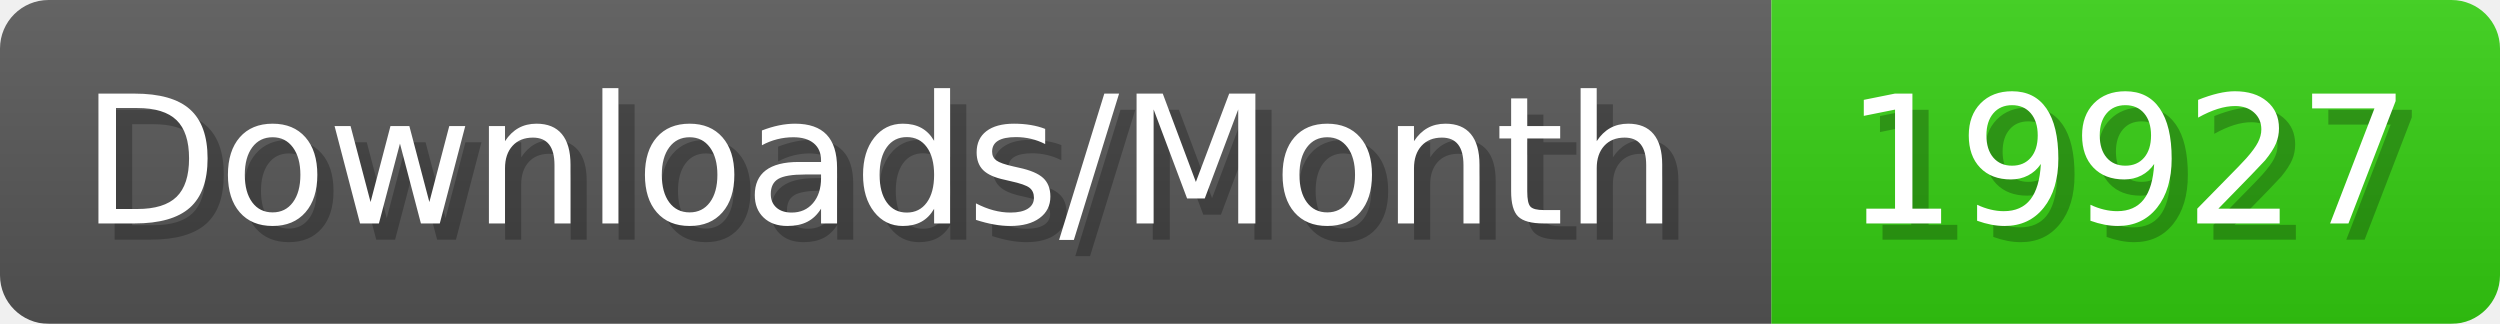
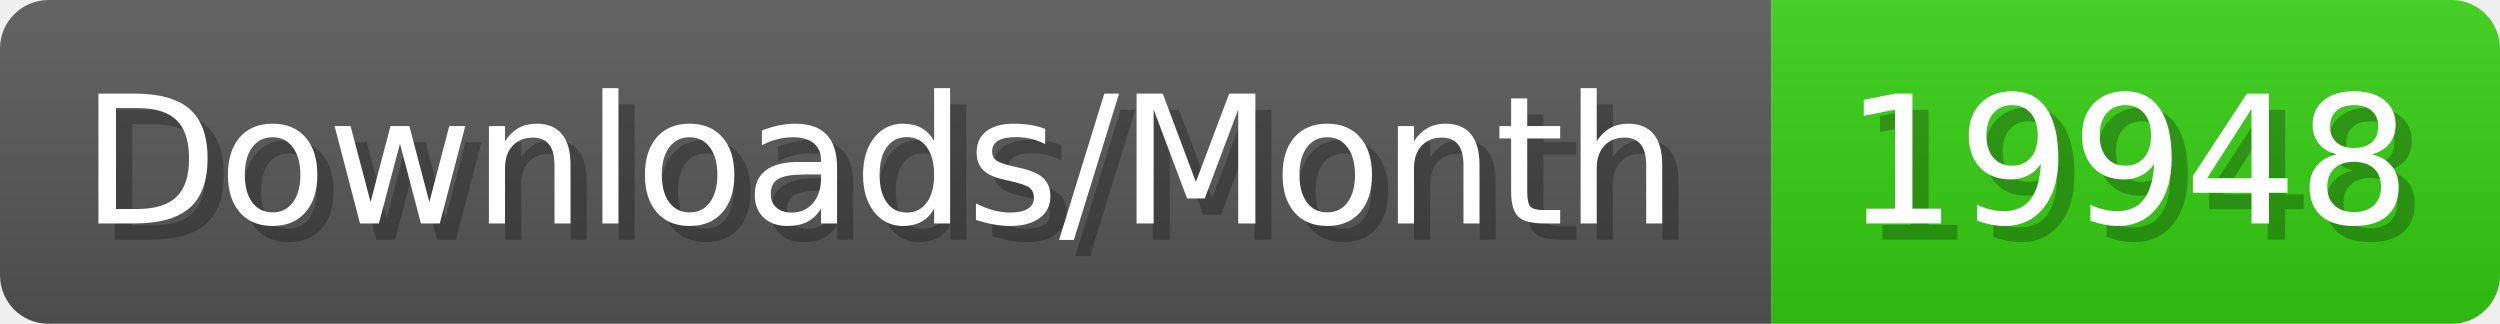
- <svg xmlns="http://www.w3.org/2000/svg" width="154.4" height="20" viewBox="0 0 1544 200" role="img" aria-label="Downloads/Month: 19927">
+ <svg xmlns="http://www.w3.org/2000/svg" width="154.4" height="20" viewBox="0 0 1544 200" role="img" aria-label="Downloads/Month: 19948">
  <linearGradient id="YlXUI" x2="0" y2="100%">
    <stop offset="0" stop-opacity=".1" stop-color="#EEE" />
    <stop offset="1" stop-opacity=".1" />
  </linearGradient>
  <mask id="JHhop">
    <rect width="1544" height="200" rx="30" fill="#FFF" />
  </mask>
  <g mask="url(#JHhop)">
    <rect width="1094" height="200" fill="#555" />
    <rect width="450" height="200" fill="#3C1" x="1094" />
    <rect width="1544" height="200" fill="url(#YlXUI)" />
  </g>
  <g aria-hidden="true" fill="#fff" text-anchor="start" font-family="Verdana,DejaVu Sans,sans-serif" font-size="110">
    <text x="60" y="148" textLength="994" fill="#000" opacity="0.25">Downloads/Month</text>
    <text x="50" y="138" textLength="994">Downloads/Month</text>
-     <text x="1149" y="148" textLength="350" fill="#000" opacity="0.25">19927</text>
-     <text x="1139" y="138" textLength="350">19927</text>
+     <text x="1149" y="148" textLength="350" fill="#000" opacity="0.25">19948</text>
+     <text x="1139" y="138" textLength="350">19948</text>
  </g>
</svg>
